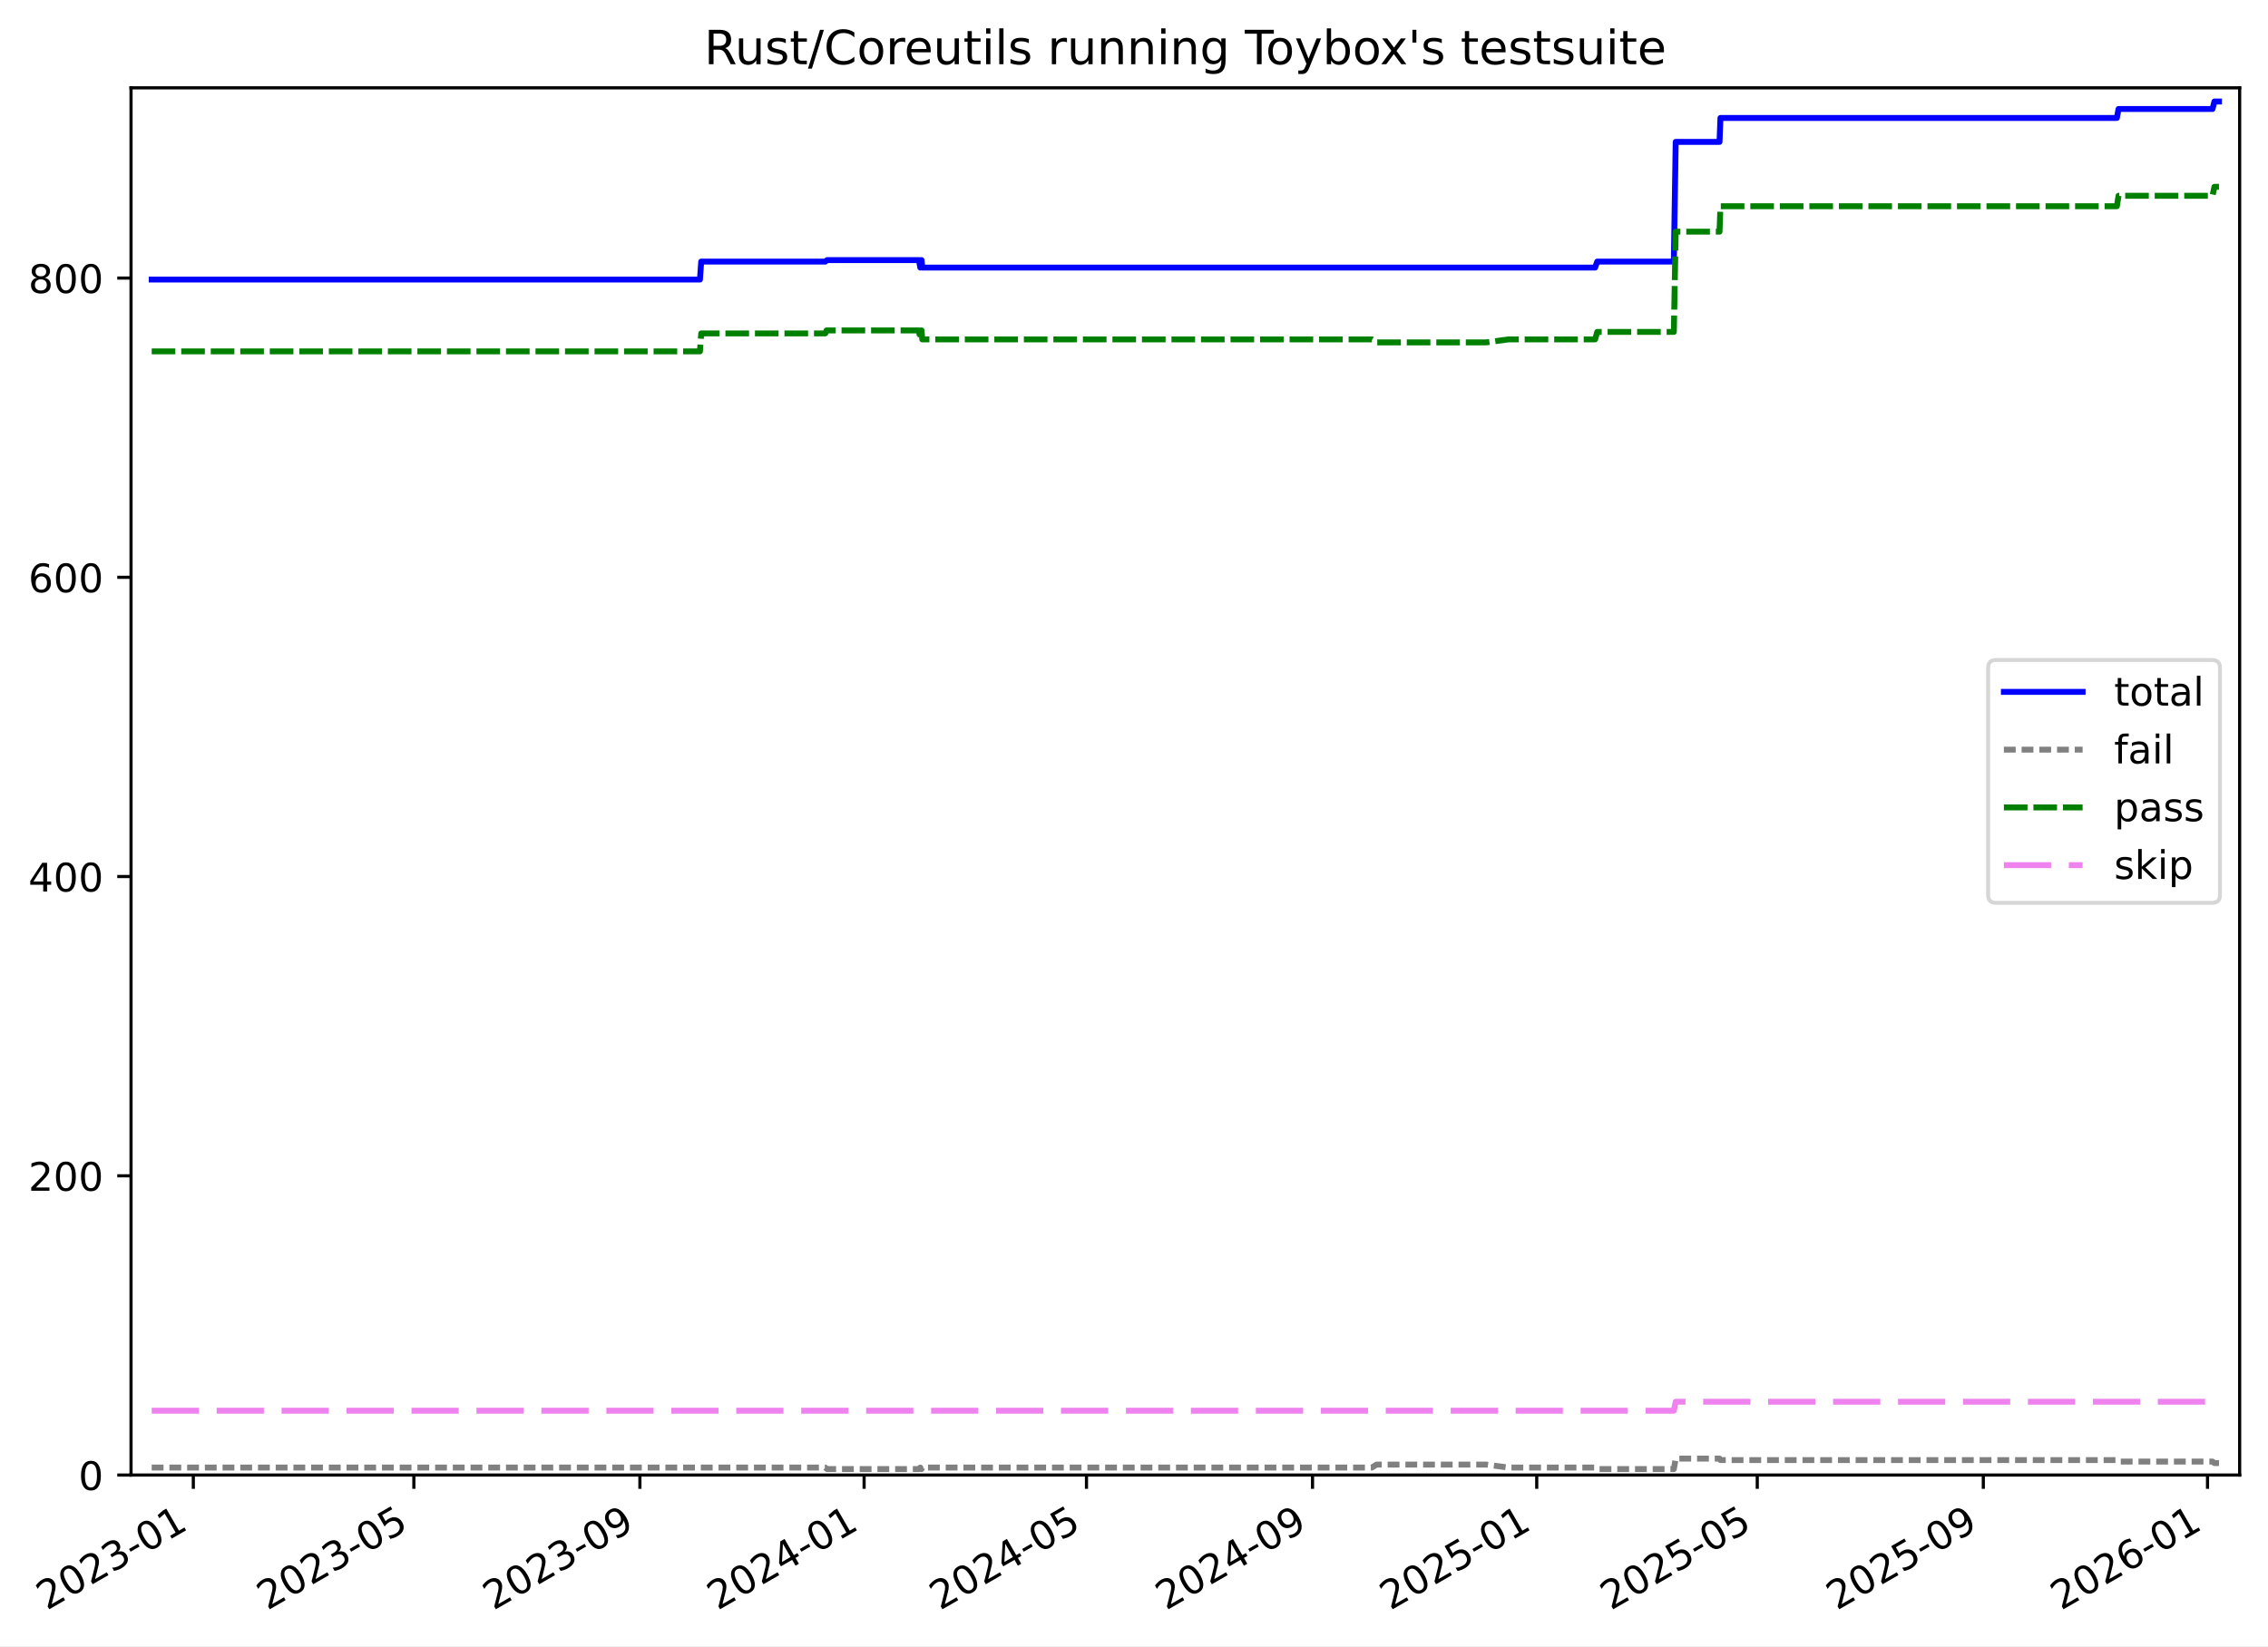
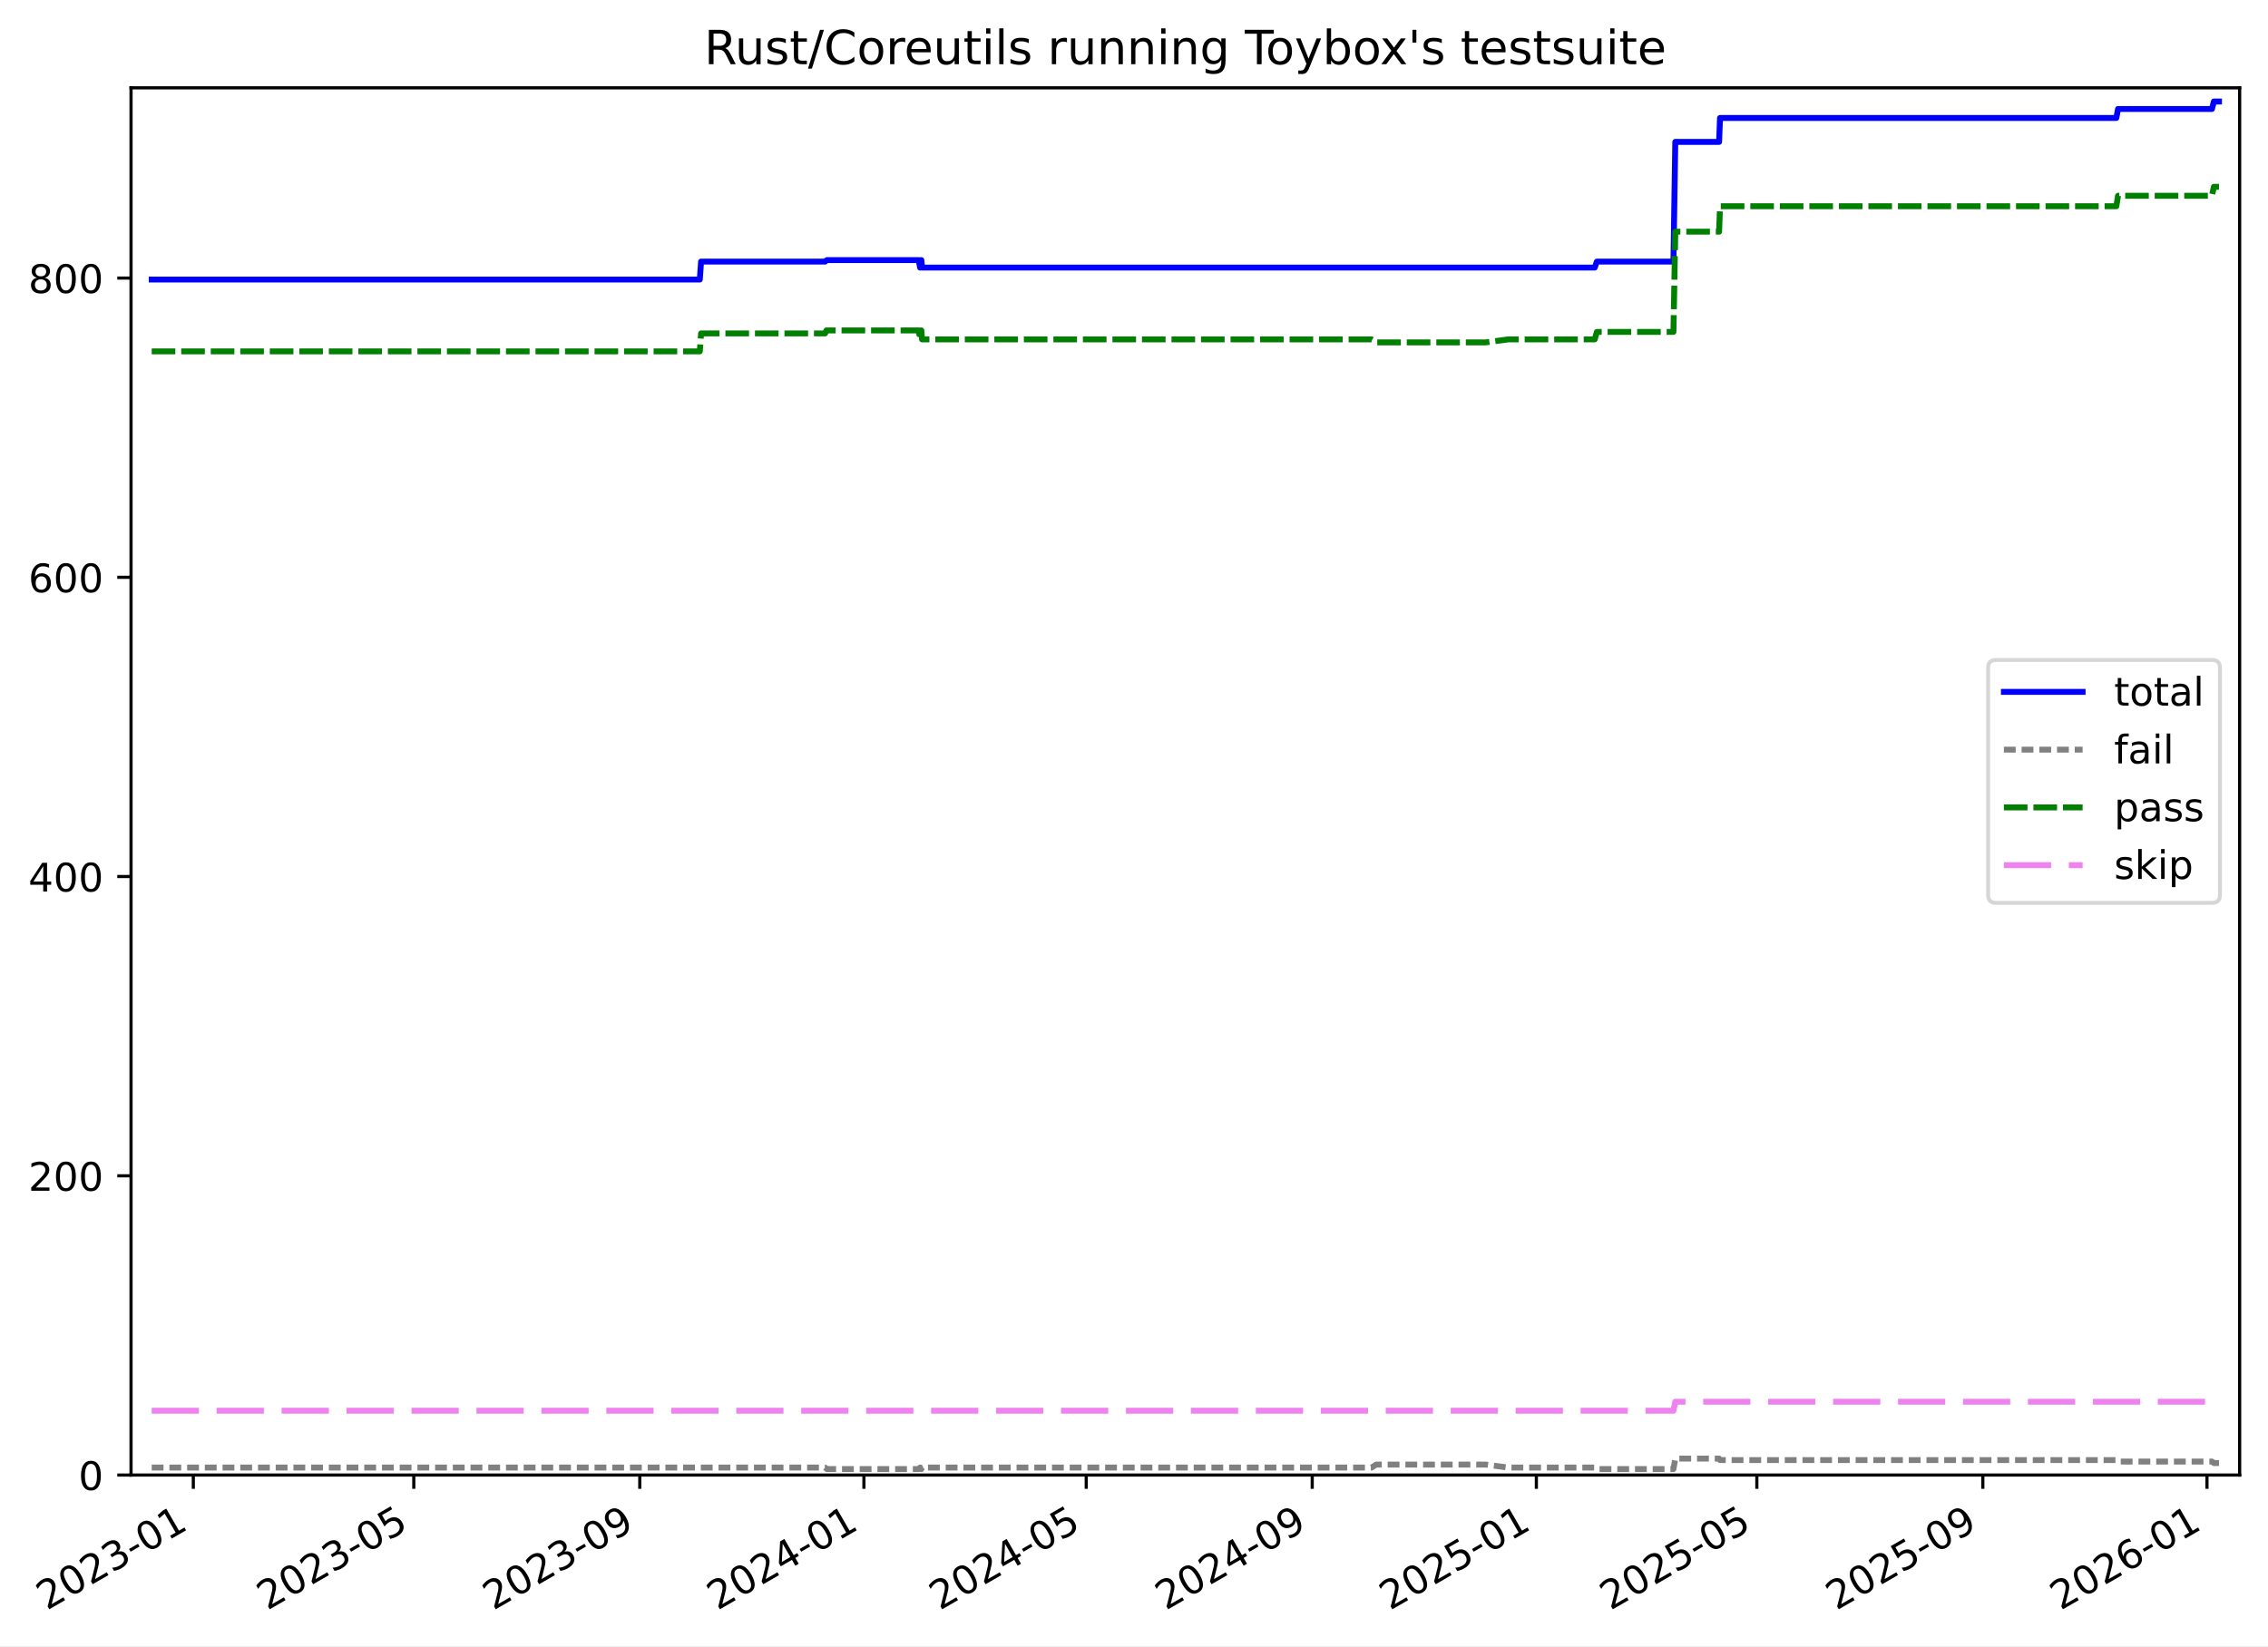
<svg xmlns="http://www.w3.org/2000/svg" xmlns:xlink="http://www.w3.org/1999/xlink" width="576.168pt" height="418.303pt" viewBox="0 0 576.168 418.303" version="1.1">
  <defs>
    <style type="text/css">*{stroke-linejoin: round; stroke-linecap: butt}</style>
  </defs>
  <g id="figure_1">
    <g id="patch_1">
      <path d="M -0 418.303  L 576.168 418.303  L 576.168 0  L -0 0  z " style="fill: #ffffff" />
    </g>
    <g id="axes_1">
      <g id="patch_2">
        <path d="M 33.288 374.83  L 568.967 374.83  L 568.967 22.318  L 33.288 22.318  z " style="fill: #ffffff" />
      </g>
      <g id="matplotlib.axis_1">
        <g id="xtick_1">
          <g id="line2d_1">
            <defs>
-               <path id="mec6b964500" d="M 0 0  L 0 3.5  " style="stroke: #000000; stroke-width: 0.8" />
-             </defs>
-             <g>
-               <use xlink:href="#mec6b964500" x="49.112" y="374.83" style="stroke: #000000; stroke-width: 0.8" />
+               <path id="maddb6a5fa8" d="M 0 0  L 0 3.5  " style="stroke: #000000; stroke-width: 0.8" />
+             </defs>
+             <g>
+               <use xlink:href="#maddb6a5fa8" x="49.109" y="374.83" style="stroke: #000000; stroke-width: 0.8" />
            </g>
          </g>
          <g id="text_1">
-             <g transform="translate(11.88743 409.302) rotate(-30) scale(0.1 -0.1)">
+             <g transform="translate(11.88463 409.302) rotate(-30) scale(0.1 -0.1)">
              <defs>
                <path id="DejaVuSans-32" d="M 1228 531  L 3431 531  L 3431 0  L 469 0  L 469 531  Q 828 903 1448 1529  Q 2069 2156 2228 2338  Q 2531 2678 2651 2914  Q 2772 3150 2772 3378  Q 2772 3750 2511 3984  Q 2250 4219 1831 4219  Q 1534 4219 1204 4116  Q 875 4013 500 3803  L 500 4441  Q 881 4594 1212 4672  Q 1544 4750 1819 4750  Q 2544 4750 2975 4387  Q 3406 4025 3406 3419  Q 3406 3131 3298 2873  Q 3191 2616 2906 2266  Q 2828 2175 2409 1742  Q 1991 1309 1228 531  z " transform="scale(0.015625)" />
                <path id="DejaVuSans-30" d="M 2034 4250  Q 1547 4250 1301 3770  Q 1056 3291 1056 2328  Q 1056 1369 1301 889  Q 1547 409 2034 409  Q 2525 409 2770 889  Q 3016 1369 3016 2328  Q 3016 3291 2770 3770  Q 2525 4250 2034 4250  z M 2034 4750  Q 2819 4750 3233 4129  Q 3647 3509 3647 2328  Q 3647 1150 3233 529  Q 2819 -91 2034 -91  Q 1250 -91 836 529  Q 422 1150 422 2328  Q 422 3509 836 4129  Q 1250 4750 2034 4750  z " transform="scale(0.015625)" />
                <path id="DejaVuSans-33" d="M 2597 2516  Q 3050 2419 3304 2112  Q 3559 1806 3559 1356  Q 3559 666 3084 287  Q 2609 -91 1734 -91  Q 1441 -91 1130 -33  Q 819 25 488 141  L 488 750  Q 750 597 1062 519  Q 1375 441 1716 441  Q 2309 441 2620 675  Q 2931 909 2931 1356  Q 2931 1769 2642 2001  Q 2353 2234 1838 2234  L 1294 2234  L 1294 2753  L 1863 2753  Q 2328 2753 2575 2939  Q 2822 3125 2822 3475  Q 2822 3834 2567 4026  Q 2313 4219 1838 4219  Q 1578 4219 1281 4162  Q 984 4106 628 3988  L 628 4550  Q 988 4650 1302 4700  Q 1616 4750 1894 4750  Q 2613 4750 3031 4423  Q 3450 4097 3450 3541  Q 3450 3153 3228 2886  Q 3006 2619 2597 2516  z " transform="scale(0.015625)" />
                <path id="DejaVuSans-2d" d="M 313 2009  L 1997 2009  L 1997 1497  L 313 1497  L 313 2009  z " transform="scale(0.015625)" />
                <path id="DejaVuSans-31" d="M 794 531  L 1825 531  L 1825 4091  L 703 3866  L 703 4441  L 1819 4666  L 2450 4666  L 2450 531  L 3481 531  L 3481 0  L 794 0  L 794 531  z " transform="scale(0.015625)" />
              </defs>
              <use xlink:href="#DejaVuSans-32" />
              <use xlink:href="#DejaVuSans-30" x="63.623" />
              <use xlink:href="#DejaVuSans-32" x="127.246" />
              <use xlink:href="#DejaVuSans-33" x="190.869" />
              <use xlink:href="#DejaVuSans-2d" x="254.492" />
              <use xlink:href="#DejaVuSans-30" x="290.576" />
              <use xlink:href="#DejaVuSans-31" x="354.199" />
            </g>
          </g>
        </g>
        <g id="xtick_2">
          <g id="line2d_2">
            <g>
-               <use xlink:href="#mec6b964500" x="105.137" y="374.83" style="stroke: #000000; stroke-width: 0.8" />
+               <use xlink:href="#maddb6a5fa8" x="105.119" y="374.83" style="stroke: #000000; stroke-width: 0.8" />
            </g>
          </g>
          <g id="text_2">
-             <g transform="translate(67.912 409.302) rotate(-30) scale(0.1 -0.1)">
+             <g transform="translate(67.89436 409.302) rotate(-30) scale(0.1 -0.1)">
              <defs>
                <path id="DejaVuSans-35" d="M 691 4666  L 3169 4666  L 3169 4134  L 1269 4134  L 1269 2991  Q 1406 3038 1543 3061  Q 1681 3084 1819 3084  Q 2600 3084 3056 2656  Q 3513 2228 3513 1497  Q 3513 744 3044 326  Q 2575 -91 1722 -91  Q 1428 -91 1123 -41  Q 819 9 494 109  L 494 744  Q 775 591 1075 516  Q 1375 441 1709 441  Q 2250 441 2565 725  Q 2881 1009 2881 1497  Q 2881 1984 2565 2268  Q 2250 2553 1709 2553  Q 1456 2553 1204 2497  Q 953 2441 691 2322  L 691 4666  z " transform="scale(0.015625)" />
              </defs>
              <use xlink:href="#DejaVuSans-32" />
              <use xlink:href="#DejaVuSans-30" x="63.623" />
              <use xlink:href="#DejaVuSans-32" x="127.246" />
              <use xlink:href="#DejaVuSans-33" x="190.869" />
              <use xlink:href="#DejaVuSans-2d" x="254.492" />
              <use xlink:href="#DejaVuSans-30" x="290.576" />
              <use xlink:href="#DejaVuSans-35" x="354.199" />
            </g>
          </g>
        </g>
        <g id="xtick_3">
          <g id="line2d_3">
            <g>
-               <use xlink:href="#mec6b964500" x="162.562" y="374.83" style="stroke: #000000; stroke-width: 0.8" />
+               <use xlink:href="#maddb6a5fa8" x="162.529" y="374.83" style="stroke: #000000; stroke-width: 0.8" />
            </g>
          </g>
          <g id="text_3">
-             <g transform="translate(125.3372 409.302) rotate(-30) scale(0.1 -0.1)">
+             <g transform="translate(125.3043 409.302) rotate(-30) scale(0.1 -0.1)">
              <defs>
                <path id="DejaVuSans-39" d="M 703 97  L 703 672  Q 941 559 1184 500  Q 1428 441 1663 441  Q 2288 441 2617 861  Q 2947 1281 2994 2138  Q 2813 1869 2534 1725  Q 2256 1581 1919 1581  Q 1219 1581 811 2004  Q 403 2428 403 3163  Q 403 3881 828 4315  Q 1253 4750 1959 4750  Q 2769 4750 3195 4129  Q 3622 3509 3622 2328  Q 3622 1225 3098 567  Q 2575 -91 1691 -91  Q 1453 -91 1209 -44  Q 966 3 703 97  z M 1959 2075  Q 2384 2075 2632 2365  Q 2881 2656 2881 3163  Q 2881 3666 2632 3958  Q 2384 4250 1959 4250  Q 1534 4250 1286 3958  Q 1038 3666 1038 3163  Q 1038 2656 1286 2365  Q 1534 2075 1959 2075  z " transform="scale(0.015625)" />
              </defs>
              <use xlink:href="#DejaVuSans-32" />
              <use xlink:href="#DejaVuSans-30" x="63.623" />
              <use xlink:href="#DejaVuSans-32" x="127.246" />
              <use xlink:href="#DejaVuSans-33" x="190.869" />
              <use xlink:href="#DejaVuSans-2d" x="254.492" />
              <use xlink:href="#DejaVuSans-30" x="290.576" />
              <use xlink:href="#DejaVuSans-39" x="354.199" />
            </g>
          </g>
        </g>
        <g id="xtick_4">
          <g id="line2d_4">
            <g>
-               <use xlink:href="#mec6b964500" x="219.52" y="374.83" style="stroke: #000000; stroke-width: 0.8" />
+               <use xlink:href="#maddb6a5fa8" x="219.472" y="374.83" style="stroke: #000000; stroke-width: 0.8" />
            </g>
          </g>
          <g id="text_4">
-             <g transform="translate(182.2955 409.302) rotate(-30) scale(0.1 -0.1)">
+             <g transform="translate(182.2476 409.302) rotate(-30) scale(0.1 -0.1)">
              <defs>
                <path id="DejaVuSans-34" d="M 2419 4116  L 825 1625  L 2419 1625  L 2419 4116  z M 2253 4666  L 3047 4666  L 3047 1625  L 3713 1625  L 3713 1100  L 3047 1100  L 3047 0  L 2419 0  L 2419 1100  L 313 1100  L 313 1709  L 2253 4666  z " transform="scale(0.015625)" />
              </defs>
              <use xlink:href="#DejaVuSans-32" />
              <use xlink:href="#DejaVuSans-30" x="63.623" />
              <use xlink:href="#DejaVuSans-32" x="127.246" />
              <use xlink:href="#DejaVuSans-34" x="190.869" />
              <use xlink:href="#DejaVuSans-2d" x="254.492" />
              <use xlink:href="#DejaVuSans-30" x="290.576" />
              <use xlink:href="#DejaVuSans-31" x="354.199" />
            </g>
          </g>
        </g>
        <g id="xtick_5">
          <g id="line2d_5">
            <g>
-               <use xlink:href="#mec6b964500" x="276.012" y="374.83" style="stroke: #000000; stroke-width: 0.8" />
+               <use xlink:href="#maddb6a5fa8" x="275.949" y="374.83" style="stroke: #000000; stroke-width: 0.8" />
            </g>
          </g>
          <g id="text_5">
-             <g transform="translate(238.7869 409.302) rotate(-30) scale(0.1 -0.1)">
+             <g transform="translate(238.724 409.302) rotate(-30) scale(0.1 -0.1)">
              <use xlink:href="#DejaVuSans-32" />
              <use xlink:href="#DejaVuSans-30" x="63.623" />
              <use xlink:href="#DejaVuSans-32" x="127.246" />
              <use xlink:href="#DejaVuSans-34" x="190.869" />
              <use xlink:href="#DejaVuSans-2d" x="254.492" />
              <use xlink:href="#DejaVuSans-30" x="290.576" />
              <use xlink:href="#DejaVuSans-35" x="354.199" />
            </g>
          </g>
        </g>
        <g id="xtick_6">
          <g id="line2d_6">
            <g>
-               <use xlink:href="#mec6b964500" x="333.437" y="374.83" style="stroke: #000000; stroke-width: 0.8" />
+               <use xlink:href="#maddb6a5fa8" x="333.359" y="374.83" style="stroke: #000000; stroke-width: 0.8" />
            </g>
          </g>
          <g id="text_6">
-             <g transform="translate(296.2121 409.302) rotate(-30) scale(0.1 -0.1)">
+             <g transform="translate(296.134 409.302) rotate(-30) scale(0.1 -0.1)">
              <use xlink:href="#DejaVuSans-32" />
              <use xlink:href="#DejaVuSans-30" x="63.623" />
              <use xlink:href="#DejaVuSans-32" x="127.246" />
              <use xlink:href="#DejaVuSans-34" x="190.869" />
              <use xlink:href="#DejaVuSans-2d" x="254.492" />
              <use xlink:href="#DejaVuSans-30" x="290.576" />
              <use xlink:href="#DejaVuSans-39" x="354.199" />
            </g>
          </g>
        </g>
        <g id="xtick_7">
          <g id="line2d_7">
            <g>
-               <use xlink:href="#mec6b964500" x="390.395" y="374.83" style="stroke: #000000; stroke-width: 0.8" />
+               <use xlink:href="#maddb6a5fa8" x="390.302" y="374.83" style="stroke: #000000; stroke-width: 0.8" />
            </g>
          </g>
          <g id="text_7">
-             <g transform="translate(353.1704 409.302) rotate(-30) scale(0.1 -0.1)">
+             <g transform="translate(353.0772 409.302) rotate(-30) scale(0.1 -0.1)">
              <use xlink:href="#DejaVuSans-32" />
              <use xlink:href="#DejaVuSans-30" x="63.623" />
              <use xlink:href="#DejaVuSans-32" x="127.246" />
              <use xlink:href="#DejaVuSans-35" x="190.869" />
              <use xlink:href="#DejaVuSans-2d" x="254.492" />
              <use xlink:href="#DejaVuSans-30" x="290.576" />
              <use xlink:href="#DejaVuSans-31" x="354.199" />
            </g>
          </g>
        </g>
        <g id="xtick_8">
          <g id="line2d_8">
            <g>
-               <use xlink:href="#mec6b964500" x="446.42" y="374.83" style="stroke: #000000; stroke-width: 0.8" />
+               <use xlink:href="#maddb6a5fa8" x="446.312" y="374.83" style="stroke: #000000; stroke-width: 0.8" />
            </g>
          </g>
          <g id="text_8">
-             <g transform="translate(409.195 409.302) rotate(-30) scale(0.1 -0.1)">
+             <g transform="translate(409.0869 409.302) rotate(-30) scale(0.1 -0.1)">
              <use xlink:href="#DejaVuSans-32" />
              <use xlink:href="#DejaVuSans-30" x="63.623" />
              <use xlink:href="#DejaVuSans-32" x="127.246" />
              <use xlink:href="#DejaVuSans-35" x="190.869" />
              <use xlink:href="#DejaVuSans-2d" x="254.492" />
              <use xlink:href="#DejaVuSans-30" x="290.576" />
              <use xlink:href="#DejaVuSans-35" x="354.199" />
            </g>
          </g>
        </g>
        <g id="xtick_9">
          <g id="line2d_9">
            <g>
-               <use xlink:href="#mec6b964500" x="503.845" y="374.83" style="stroke: #000000; stroke-width: 0.8" />
+               <use xlink:href="#maddb6a5fa8" x="503.722" y="374.83" style="stroke: #000000; stroke-width: 0.8" />
            </g>
          </g>
          <g id="text_9">
-             <g transform="translate(466.6202 409.302) rotate(-30) scale(0.1 -0.1)">
+             <g transform="translate(466.4969 409.302) rotate(-30) scale(0.1 -0.1)">
              <use xlink:href="#DejaVuSans-32" />
              <use xlink:href="#DejaVuSans-30" x="63.623" />
              <use xlink:href="#DejaVuSans-32" x="127.246" />
              <use xlink:href="#DejaVuSans-35" x="190.869" />
              <use xlink:href="#DejaVuSans-2d" x="254.492" />
              <use xlink:href="#DejaVuSans-30" x="290.576" />
              <use xlink:href="#DejaVuSans-39" x="354.199" />
            </g>
          </g>
        </g>
        <g id="xtick_10">
          <g id="line2d_10">
            <g>
-               <use xlink:href="#mec6b964500" x="560.803" y="374.83" style="stroke: #000000; stroke-width: 0.8" />
+               <use xlink:href="#maddb6a5fa8" x="560.665" y="374.83" style="stroke: #000000; stroke-width: 0.8" />
            </g>
          </g>
          <g id="text_10">
-             <g transform="translate(523.5785 409.302) rotate(-30) scale(0.1 -0.1)">
+             <g transform="translate(523.4401 409.302) rotate(-30) scale(0.1 -0.1)">
              <defs>
                <path id="DejaVuSans-36" d="M 2113 2584  Q 1688 2584 1439 2293  Q 1191 2003 1191 1497  Q 1191 994 1439 701  Q 1688 409 2113 409  Q 2538 409 2786 701  Q 3034 994 3034 1497  Q 3034 2003 2786 2293  Q 2538 2584 2113 2584  z M 3366 4563  L 3366 3988  Q 3128 4100 2886 4159  Q 2644 4219 2406 4219  Q 1781 4219 1451 3797  Q 1122 3375 1075 2522  Q 1259 2794 1537 2939  Q 1816 3084 2150 3084  Q 2853 3084 3261 2657  Q 3669 2231 3669 1497  Q 3669 778 3244 343  Q 2819 -91 2113 -91  Q 1303 -91 875 529  Q 447 1150 447 2328  Q 447 3434 972 4092  Q 1497 4750 2381 4750  Q 2619 4750 2861 4703  Q 3103 4656 3366 4563  z " transform="scale(0.015625)" />
              </defs>
              <use xlink:href="#DejaVuSans-32" />
              <use xlink:href="#DejaVuSans-30" x="63.623" />
              <use xlink:href="#DejaVuSans-32" x="127.246" />
              <use xlink:href="#DejaVuSans-36" x="190.869" />
              <use xlink:href="#DejaVuSans-2d" x="254.492" />
              <use xlink:href="#DejaVuSans-30" x="290.576" />
              <use xlink:href="#DejaVuSans-31" x="354.199" />
            </g>
          </g>
        </g>
      </g>
      <g id="matplotlib.axis_2">
        <g id="ytick_1">
          <g id="line2d_11">
            <defs>
-               <path id="m0e72feefa2" d="M 0 0  L -3.5 0  " style="stroke: #000000; stroke-width: 0.8" />
-             </defs>
-             <g>
-               <use xlink:href="#m0e72feefa2" x="33.288" y="374.83" style="stroke: #000000; stroke-width: 0.8" />
+               <path id="m0be304d0da" d="M 0 0  L -3.5 0  " style="stroke: #000000; stroke-width: 0.8" />
+             </defs>
+             <g>
+               <use xlink:href="#m0be304d0da" x="33.288" y="374.83" style="stroke: #000000; stroke-width: 0.8" />
            </g>
          </g>
          <g id="text_11">
            <g transform="translate(19.925 378.6293) scale(0.1 -0.1)">
              <use xlink:href="#DejaVuSans-30" />
            </g>
          </g>
        </g>
        <g id="ytick_2">
          <g id="line2d_12">
            <g>
-               <use xlink:href="#m0e72feefa2" x="33.288" y="298.787" style="stroke: #000000; stroke-width: 0.8" />
+               <use xlink:href="#m0be304d0da" x="33.288" y="298.787" style="stroke: #000000; stroke-width: 0.8" />
            </g>
          </g>
          <g id="text_12">
            <g transform="translate(7.2 302.5865) scale(0.1 -0.1)">
              <use xlink:href="#DejaVuSans-32" />
              <use xlink:href="#DejaVuSans-30" x="63.623" />
              <use xlink:href="#DejaVuSans-30" x="127.246" />
            </g>
          </g>
        </g>
        <g id="ytick_3">
          <g id="line2d_13">
            <g>
-               <use xlink:href="#m0e72feefa2" x="33.288" y="222.744" style="stroke: #000000; stroke-width: 0.8" />
+               <use xlink:href="#m0be304d0da" x="33.288" y="222.744" style="stroke: #000000; stroke-width: 0.8" />
            </g>
          </g>
          <g id="text_13">
            <g transform="translate(7.2 226.5436) scale(0.1 -0.1)">
              <use xlink:href="#DejaVuSans-34" />
              <use xlink:href="#DejaVuSans-30" x="63.623" />
              <use xlink:href="#DejaVuSans-30" x="127.246" />
            </g>
          </g>
        </g>
        <g id="ytick_4">
          <g id="line2d_14">
            <g>
-               <use xlink:href="#m0e72feefa2" x="33.288" y="146.701" style="stroke: #000000; stroke-width: 0.8" />
+               <use xlink:href="#m0be304d0da" x="33.288" y="146.701" style="stroke: #000000; stroke-width: 0.8" />
            </g>
          </g>
          <g id="text_14">
            <g transform="translate(7.2 150.5007) scale(0.1 -0.1)">
              <use xlink:href="#DejaVuSans-36" />
              <use xlink:href="#DejaVuSans-30" x="63.623" />
              <use xlink:href="#DejaVuSans-30" x="127.246" />
            </g>
          </g>
        </g>
        <g id="ytick_5">
          <g id="line2d_15">
            <g>
-               <use xlink:href="#m0e72feefa2" x="33.288" y="70.659" style="stroke: #000000; stroke-width: 0.8" />
+               <use xlink:href="#m0be304d0da" x="33.288" y="70.659" style="stroke: #000000; stroke-width: 0.8" />
            </g>
          </g>
          <g id="text_15">
            <g transform="translate(7.2 74.4578) scale(0.1 -0.1)">
              <defs>
                <path id="DejaVuSans-38" d="M 2034 2216  Q 1584 2216 1326 1975  Q 1069 1734 1069 1313  Q 1069 891 1326 650  Q 1584 409 2034 409  Q 2484 409 2743 651  Q 3003 894 3003 1313  Q 3003 1734 2745 1975  Q 2488 2216 2034 2216  z M 1403 2484  Q 997 2584 770 2862  Q 544 3141 544 3541  Q 544 4100 942 4425  Q 1341 4750 2034 4750  Q 2731 4750 3128 4425  Q 3525 4100 3525 3541  Q 3525 3141 3298 2862  Q 3072 2584 2669 2484  Q 3125 2378 3379 2068  Q 3634 1759 3634 1313  Q 3634 634 3220 271  Q 2806 -91 2034 -91  Q 1263 -91 848 271  Q 434 634 434 1313  Q 434 1759 690 2068  Q 947 2378 1403 2484  z M 1172 3481  Q 1172 3119 1398 2916  Q 1625 2713 2034 2713  Q 2441 2713 2670 2916  Q 2900 3119 2900 3481  Q 2900 3844 2670 4047  Q 2441 4250 2034 4250  Q 1625 4250 1398 4047  Q 1172 3844 1172 3481  z " transform="scale(0.015625)" />
              </defs>
              <use xlink:href="#DejaVuSans-38" />
              <use xlink:href="#DejaVuSans-30" x="63.623" />
              <use xlink:href="#DejaVuSans-30" x="127.246" />
            </g>
          </g>
        </g>
      </g>
      <g id="line2d_16">
-         <path d="M 38.539 71.039  L 177.816 71.039  L 178.138 66.476  L 209.652 66.476  L 210.11 66.096  L 233.449 66.096  L 233.794 67.997  L 233.97 66.096  L 234.116 66.096  L 234.294 67.997  L 405.221 67.997  L 405.77 66.476  L 425.23 66.476  L 425.698 36.059  L 436.832 36.059  L 437.065 29.976  L 537.772 29.976  L 538.2 27.694  L 562.07 27.694  L 562.559 25.793  L 563.716 25.793  L 563.716 25.793  " clip-path="url(#pa2745fcdc7)" style="fill: none; stroke: #0000ff; stroke-width: 1.5; stroke-linecap: square" />
+         <path d="M 38.539 71.039  L 177.779 71.039  L 178.101 66.476  L 209.607 66.476  L 210.065 66.096  L 233.397 66.096  L 233.742 67.997  L 233.919 66.096  L 234.064 66.096  L 234.242 67.997  L 405.124 67.997  L 405.673 66.476  L 425.127 66.476  L 425.595 36.059  L 436.726 36.059  L 436.959 29.976  L 537.639 29.976  L 538.068 27.694  L 561.931 27.694  L 562.42 25.793  L 563.716 25.793  L 563.716 25.793  " clip-path="url(#p13db36b345)" style="fill: none; stroke: #0000ff; stroke-width: 1.5; stroke-linecap: square" />
      </g>
      <g id="line2d_17">
-         <path d="M 38.539 372.929  L 209.652 372.929  L 210.11 373.309  L 233.449 373.309  L 233.794 372.929  L 233.97 373.309  L 234.116 373.309  L 234.294 372.929  L 348.518 372.929  L 349.7 372.169  L 377.531 372.169  L 383.212 372.929  L 405.221 372.929  L 405.77 373.309  L 425.23 373.309  L 425.698 370.648  L 436.832 370.648  L 437.065 371.028  L 537.772 371.028  L 538.2 371.408  L 562.07 371.408  L 562.559 371.788  L 563.716 371.788  L 563.716 371.788  " clip-path="url(#pa2745fcdc7)" style="fill: none; stroke-dasharray: 3,1.5; stroke-dashoffset: 0; stroke: #808080; stroke-width: 1.5" />
+         <path d="M 38.539 372.929  L 209.607 372.929  L 210.065 373.309  L 233.397 373.309  L 233.742 372.929  L 233.919 373.309  L 234.064 373.309  L 234.242 372.929  L 348.436 372.929  L 349.617 372.169  L 377.441 372.169  L 383.121 372.929  L 405.124 372.929  L 405.673 373.309  L 425.127 373.309  L 425.595 370.648  L 436.726 370.648  L 436.959 371.028  L 537.639 371.028  L 538.068 371.408  L 561.931 371.408  L 562.42 371.788  L 563.716 371.788  L 563.716 371.788  " clip-path="url(#p13db36b345)" style="fill: none; stroke-dasharray: 3,1.5; stroke-dashoffset: 0; stroke: #808080; stroke-width: 1.5" />
      </g>
      <g id="line2d_18">
-         <path d="M 38.539 89.289  L 177.816 89.289  L 178.138 84.727  L 209.652 84.727  L 209.983 83.966  L 233.449 83.966  L 233.794 86.247  L 233.97 83.966  L 234.116 83.966  L 234.294 86.247  L 348.518 86.247  L 349.7 87.008  L 377.531 87.008  L 383.212 86.247  L 405.221 86.247  L 405.77 84.346  L 425.23 84.346  L 425.698 58.872  L 436.832 58.872  L 437.065 52.408  L 537.772 52.408  L 538.2 49.747  L 562.07 49.747  L 562.559 47.466  L 563.716 47.466  L 563.716 47.466  " clip-path="url(#pa2745fcdc7)" style="fill: none; stroke-dasharray: 6,1.5; stroke-dashoffset: 0; stroke: #008000; stroke-width: 1.5" />
+         <path d="M 38.539 89.289  L 177.779 89.289  L 178.101 84.727  L 209.607 84.727  L 209.938 83.966  L 233.397 83.966  L 233.742 86.247  L 233.919 83.966  L 234.064 83.966  L 234.242 86.247  L 348.436 86.247  L 349.617 87.008  L 377.441 87.008  L 383.121 86.247  L 405.124 86.247  L 405.673 84.346  L 425.127 84.346  L 425.595 58.872  L 436.726 58.872  L 436.959 52.408  L 537.639 52.408  L 538.068 49.747  L 561.931 49.747  L 562.42 47.466  L 563.716 47.466  L 563.716 47.466  " clip-path="url(#p13db36b345)" style="fill: none; stroke-dasharray: 6,1.5; stroke-dashoffset: 0; stroke: #008000; stroke-width: 1.5" />
      </g>
      <g id="line2d_19">
-         <path d="M 38.539 358.481  L 425.23 358.481  L 425.698 356.2  L 563.716 356.2  L 563.716 356.2  " clip-path="url(#pa2745fcdc7)" style="fill: none; stroke-dasharray: 12,4.5; stroke-dashoffset: 0; stroke: #ee82ee; stroke-width: 1.5" />
+         <path d="M 38.539 358.481  L 425.127 358.481  L 425.595 356.2  L 563.716 356.2  L 563.716 356.2  " clip-path="url(#p13db36b345)" style="fill: none; stroke-dasharray: 12,4.5; stroke-dashoffset: 0; stroke: #ee82ee; stroke-width: 1.5" />
      </g>
      <g id="patch_3">
        <path d="M 33.288 374.83  L 33.288 22.318  " style="fill: none; stroke: #000000; stroke-width: 0.8; stroke-linejoin: miter; stroke-linecap: square" />
      </g>
      <g id="patch_4">
        <path d="M 568.967 374.83  L 568.967 22.318  " style="fill: none; stroke: #000000; stroke-width: 0.8; stroke-linejoin: miter; stroke-linecap: square" />
      </g>
      <g id="patch_5">
        <path d="M 33.288 374.83  L 568.967 374.83  " style="fill: none; stroke: #000000; stroke-width: 0.8; stroke-linejoin: miter; stroke-linecap: square" />
      </g>
      <g id="patch_6">
        <path d="M 33.288 22.318  L 568.967 22.318  " style="fill: none; stroke: #000000; stroke-width: 0.8; stroke-linejoin: miter; stroke-linecap: square" />
      </g>
      <g id="text_16">
        <g transform="translate(178.9084 16.31812) scale(0.12 -0.12)">
          <defs>
            <path id="DejaVuSans-52" d="M 2841 2188  Q 3044 2119 3236 1894  Q 3428 1669 3622 1275  L 4263 0  L 3584 0  L 2988 1197  Q 2756 1666 2539 1819  Q 2322 1972 1947 1972  L 1259 1972  L 1259 0  L 628 0  L 628 4666  L 2053 4666  Q 2853 4666 3247 4331  Q 3641 3997 3641 3322  Q 3641 2881 3436 2590  Q 3231 2300 2841 2188  z M 1259 4147  L 1259 2491  L 2053 2491  Q 2509 2491 2742 2702  Q 2975 2913 2975 3322  Q 2975 3731 2742 3939  Q 2509 4147 2053 4147  L 1259 4147  z " transform="scale(0.015625)" />
            <path id="DejaVuSans-75" d="M 544 1381  L 544 3500  L 1119 3500  L 1119 1403  Q 1119 906 1312 657  Q 1506 409 1894 409  Q 2359 409 2629 706  Q 2900 1003 2900 1516  L 2900 3500  L 3475 3500  L 3475 0  L 2900 0  L 2900 538  Q 2691 219 2414 64  Q 2138 -91 1772 -91  Q 1169 -91 856 284  Q 544 659 544 1381  z M 1991 3584  L 1991 3584  z " transform="scale(0.015625)" />
            <path id="DejaVuSans-73" d="M 2834 3397  L 2834 2853  Q 2591 2978 2328 3040  Q 2066 3103 1784 3103  Q 1356 3103 1142 2972  Q 928 2841 928 2578  Q 928 2378 1081 2264  Q 1234 2150 1697 2047  L 1894 2003  Q 2506 1872 2764 1633  Q 3022 1394 3022 966  Q 3022 478 2636 193  Q 2250 -91 1575 -91  Q 1294 -91 989 -36  Q 684 19 347 128  L 347 722  Q 666 556 975 473  Q 1284 391 1588 391  Q 1994 391 2212 530  Q 2431 669 2431 922  Q 2431 1156 2273 1281  Q 2116 1406 1581 1522  L 1381 1569  Q 847 1681 609 1914  Q 372 2147 372 2553  Q 372 3047 722 3315  Q 1072 3584 1716 3584  Q 2034 3584 2315 3537  Q 2597 3491 2834 3397  z " transform="scale(0.015625)" />
            <path id="DejaVuSans-74" d="M 1172 4494  L 1172 3500  L 2356 3500  L 2356 3053  L 1172 3053  L 1172 1153  Q 1172 725 1289 603  Q 1406 481 1766 481  L 2356 481  L 2356 0  L 1766 0  Q 1100 0 847 248  Q 594 497 594 1153  L 594 3053  L 172 3053  L 172 3500  L 594 3500  L 594 4494  L 1172 4494  z " transform="scale(0.015625)" />
            <path id="DejaVuSans-2f" d="M 1625 4666  L 2156 4666  L 531 -594  L 0 -594  L 1625 4666  z " transform="scale(0.015625)" />
            <path id="DejaVuSans-43" d="M 4122 4306  L 4122 3641  Q 3803 3938 3442 4084  Q 3081 4231 2675 4231  Q 1875 4231 1450 3742  Q 1025 3253 1025 2328  Q 1025 1406 1450 917  Q 1875 428 2675 428  Q 3081 428 3442 575  Q 3803 722 4122 1019  L 4122 359  Q 3791 134 3420 21  Q 3050 -91 2638 -91  Q 1578 -91 968 557  Q 359 1206 359 2328  Q 359 3453 968 4101  Q 1578 4750 2638 4750  Q 3056 4750 3426 4639  Q 3797 4528 4122 4306  z " transform="scale(0.015625)" />
            <path id="DejaVuSans-6f" d="M 1959 3097  Q 1497 3097 1228 2736  Q 959 2375 959 1747  Q 959 1119 1226 758  Q 1494 397 1959 397  Q 2419 397 2687 759  Q 2956 1122 2956 1747  Q 2956 2369 2687 2733  Q 2419 3097 1959 3097  z M 1959 3584  Q 2709 3584 3137 3096  Q 3566 2609 3566 1747  Q 3566 888 3137 398  Q 2709 -91 1959 -91  Q 1206 -91 779 398  Q 353 888 353 1747  Q 353 2609 779 3096  Q 1206 3584 1959 3584  z " transform="scale(0.015625)" />
            <path id="DejaVuSans-72" d="M 2631 2963  Q 2534 3019 2420 3045  Q 2306 3072 2169 3072  Q 1681 3072 1420 2755  Q 1159 2438 1159 1844  L 1159 0  L 581 0  L 581 3500  L 1159 3500  L 1159 2956  Q 1341 3275 1631 3429  Q 1922 3584 2338 3584  Q 2397 3584 2469 3576  Q 2541 3569 2628 3553  L 2631 2963  z " transform="scale(0.015625)" />
            <path id="DejaVuSans-65" d="M 3597 1894  L 3597 1613  L 953 1613  Q 991 1019 1311 708  Q 1631 397 2203 397  Q 2534 397 2845 478  Q 3156 559 3463 722  L 3463 178  Q 3153 47 2828 -22  Q 2503 -91 2169 -91  Q 1331 -91 842 396  Q 353 884 353 1716  Q 353 2575 817 3079  Q 1281 3584 2069 3584  Q 2775 3584 3186 3129  Q 3597 2675 3597 1894  z M 3022 2063  Q 3016 2534 2758 2815  Q 2500 3097 2075 3097  Q 1594 3097 1305 2825  Q 1016 2553 972 2059  L 3022 2063  z " transform="scale(0.015625)" />
            <path id="DejaVuSans-69" d="M 603 3500  L 1178 3500  L 1178 0  L 603 0  L 603 3500  z M 603 4863  L 1178 4863  L 1178 4134  L 603 4134  L 603 4863  z " transform="scale(0.015625)" />
            <path id="DejaVuSans-6c" d="M 603 4863  L 1178 4863  L 1178 0  L 603 0  L 603 4863  z " transform="scale(0.015625)" />
            <path id="DejaVuSans-20" transform="scale(0.015625)" />
            <path id="DejaVuSans-6e" d="M 3513 2113  L 3513 0  L 2938 0  L 2938 2094  Q 2938 2591 2744 2837  Q 2550 3084 2163 3084  Q 1697 3084 1428 2787  Q 1159 2491 1159 1978  L 1159 0  L 581 0  L 581 3500  L 1159 3500  L 1159 2956  Q 1366 3272 1645 3428  Q 1925 3584 2291 3584  Q 2894 3584 3203 3211  Q 3513 2838 3513 2113  z " transform="scale(0.015625)" />
            <path id="DejaVuSans-67" d="M 2906 1791  Q 2906 2416 2648 2759  Q 2391 3103 1925 3103  Q 1463 3103 1205 2759  Q 947 2416 947 1791  Q 947 1169 1205 825  Q 1463 481 1925 481  Q 2391 481 2648 825  Q 2906 1169 2906 1791  z M 3481 434  Q 3481 -459 3084 -895  Q 2688 -1331 1869 -1331  Q 1566 -1331 1297 -1286  Q 1028 -1241 775 -1147  L 775 -588  Q 1028 -725 1275 -790  Q 1522 -856 1778 -856  Q 2344 -856 2625 -561  Q 2906 -266 2906 331  L 2906 616  Q 2728 306 2450 153  Q 2172 0 1784 0  Q 1141 0 747 490  Q 353 981 353 1791  Q 353 2603 747 3093  Q 1141 3584 1784 3584  Q 2172 3584 2450 3431  Q 2728 3278 2906 2969  L 2906 3500  L 3481 3500  L 3481 434  z " transform="scale(0.015625)" />
            <path id="DejaVuSans-54" d="M -19 4666  L 3928 4666  L 3928 4134  L 2272 4134  L 2272 0  L 1638 0  L 1638 4134  L -19 4134  L -19 4666  z " transform="scale(0.015625)" />
            <path id="DejaVuSans-79" d="M 2059 -325  Q 1816 -950 1584 -1140  Q 1353 -1331 966 -1331  L 506 -1331  L 506 -850  L 844 -850  Q 1081 -850 1212 -737  Q 1344 -625 1503 -206  L 1606 56  L 191 3500  L 800 3500  L 1894 763  L 2988 3500  L 3597 3500  L 2059 -325  z " transform="scale(0.015625)" />
            <path id="DejaVuSans-62" d="M 3116 1747  Q 3116 2381 2855 2742  Q 2594 3103 2138 3103  Q 1681 3103 1420 2742  Q 1159 2381 1159 1747  Q 1159 1113 1420 752  Q 1681 391 2138 391  Q 2594 391 2855 752  Q 3116 1113 3116 1747  z M 1159 2969  Q 1341 3281 1617 3432  Q 1894 3584 2278 3584  Q 2916 3584 3314 3078  Q 3713 2572 3713 1747  Q 3713 922 3314 415  Q 2916 -91 2278 -91  Q 1894 -91 1617 61  Q 1341 213 1159 525  L 1159 0  L 581 0  L 581 4863  L 1159 4863  L 1159 2969  z " transform="scale(0.015625)" />
            <path id="DejaVuSans-78" d="M 3513 3500  L 2247 1797  L 3578 0  L 2900 0  L 1881 1375  L 863 0  L 184 0  L 1544 1831  L 300 3500  L 978 3500  L 1906 2253  L 2834 3500  L 3513 3500  z " transform="scale(0.015625)" />
            <path id="DejaVuSans-27" d="M 1147 4666  L 1147 2931  L 616 2931  L 616 4666  L 1147 4666  z " transform="scale(0.015625)" />
          </defs>
          <use xlink:href="#DejaVuSans-52" />
          <use xlink:href="#DejaVuSans-75" x="64.982" />
          <use xlink:href="#DejaVuSans-73" x="128.361" />
          <use xlink:href="#DejaVuSans-74" x="180.461" />
          <use xlink:href="#DejaVuSans-2f" x="219.67" />
          <use xlink:href="#DejaVuSans-43" x="253.361" />
          <use xlink:href="#DejaVuSans-6f" x="323.186" />
          <use xlink:href="#DejaVuSans-72" x="384.367" />
          <use xlink:href="#DejaVuSans-65" x="423.23" />
          <use xlink:href="#DejaVuSans-75" x="484.754" />
          <use xlink:href="#DejaVuSans-74" x="548.133" />
          <use xlink:href="#DejaVuSans-69" x="587.342" />
          <use xlink:href="#DejaVuSans-6c" x="615.125" />
          <use xlink:href="#DejaVuSans-73" x="642.908" />
          <use xlink:href="#DejaVuSans-20" x="695.008" />
          <use xlink:href="#DejaVuSans-72" x="726.795" />
          <use xlink:href="#DejaVuSans-75" x="767.908" />
          <use xlink:href="#DejaVuSans-6e" x="831.287" />
          <use xlink:href="#DejaVuSans-6e" x="894.666" />
          <use xlink:href="#DejaVuSans-69" x="958.045" />
          <use xlink:href="#DejaVuSans-6e" x="985.828" />
          <use xlink:href="#DejaVuSans-67" x="1049.207" />
          <use xlink:href="#DejaVuSans-20" x="1112.684" />
          <use xlink:href="#DejaVuSans-54" x="1144.471" />
          <use xlink:href="#DejaVuSans-6f" x="1188.555" />
          <use xlink:href="#DejaVuSans-79" x="1249.736" />
          <use xlink:href="#DejaVuSans-62" x="1308.916" />
          <use xlink:href="#DejaVuSans-6f" x="1372.393" />
          <use xlink:href="#DejaVuSans-78" x="1430.449" />
          <use xlink:href="#DejaVuSans-27" x="1489.629" />
          <use xlink:href="#DejaVuSans-73" x="1517.119" />
          <use xlink:href="#DejaVuSans-20" x="1569.219" />
          <use xlink:href="#DejaVuSans-74" x="1601.006" />
          <use xlink:href="#DejaVuSans-65" x="1640.215" />
          <use xlink:href="#DejaVuSans-73" x="1701.738" />
          <use xlink:href="#DejaVuSans-74" x="1753.838" />
          <use xlink:href="#DejaVuSans-73" x="1793.047" />
          <use xlink:href="#DejaVuSans-75" x="1845.146" />
          <use xlink:href="#DejaVuSans-69" x="1908.525" />
          <use xlink:href="#DejaVuSans-74" x="1936.309" />
          <use xlink:href="#DejaVuSans-65" x="1975.518" />
        </g>
      </g>
      <g id="legend_1">
        <g id="patch_7">
          <path d="M 507.072 229.43  L 561.967 229.43  Q 563.967 229.43 563.967 227.43  L 563.967 169.718  Q 563.967 167.718 561.967 167.718  L 507.072 167.718  Q 505.072 167.718 505.072 169.718  L 505.072 227.43  Q 505.072 229.43 507.072 229.43  z " style="fill: #ffffff; opacity: 0.8; stroke: #cccccc; stroke-linejoin: miter" />
        </g>
        <g id="line2d_20">
          <path d="M 509.072 175.816  L 519.072 175.816  L 529.072 175.816  " style="fill: none; stroke: #0000ff; stroke-width: 1.5; stroke-linecap: square" />
        </g>
        <g id="text_17">
          <g transform="translate(537.0722 179.3163) scale(0.1 -0.1)">
            <defs>
              <path id="DejaVuSans-61" d="M 2194 1759  Q 1497 1759 1228 1600  Q 959 1441 959 1056  Q 959 750 1161 570  Q 1363 391 1709 391  Q 2188 391 2477 730  Q 2766 1069 2766 1631  L 2766 1759  L 2194 1759  z M 3341 1997  L 3341 0  L 2766 0  L 2766 531  Q 2569 213 2275 61  Q 1981 -91 1556 -91  Q 1019 -91 701 211  Q 384 513 384 1019  Q 384 1609 779 1909  Q 1175 2209 1959 2209  L 2766 2209  L 2766 2266  Q 2766 2663 2505 2880  Q 2244 3097 1772 3097  Q 1472 3097 1187 3025  Q 903 2953 641 2809  L 641 3341  Q 956 3463 1253 3523  Q 1550 3584 1831 3584  Q 2591 3584 2966 3190  Q 3341 2797 3341 1997  z " transform="scale(0.015625)" />
            </defs>
            <use xlink:href="#DejaVuSans-74" />
            <use xlink:href="#DejaVuSans-6f" x="39.209" />
            <use xlink:href="#DejaVuSans-74" x="100.391" />
            <use xlink:href="#DejaVuSans-61" x="139.6" />
            <use xlink:href="#DejaVuSans-6c" x="200.879" />
          </g>
        </g>
        <g id="line2d_21">
          <path d="M 509.072 190.494  L 519.072 190.494  L 529.072 190.494  " style="fill: none; stroke-dasharray: 3,1.5; stroke-dashoffset: 0; stroke: #808080; stroke-width: 1.5" />
        </g>
        <g id="text_18">
          <g transform="translate(537.0722 193.9944) scale(0.1 -0.1)">
            <defs>
              <path id="DejaVuSans-66" d="M 2375 4863  L 2375 4384  L 1825 4384  Q 1516 4384 1395 4259  Q 1275 4134 1275 3809  L 1275 3500  L 2222 3500  L 2222 3053  L 1275 3053  L 1275 0  L 697 0  L 697 3053  L 147 3053  L 147 3500  L 697 3500  L 697 3744  Q 697 4328 969 4595  Q 1241 4863 1831 4863  L 2375 4863  z " transform="scale(0.015625)" />
            </defs>
            <use xlink:href="#DejaVuSans-66" />
            <use xlink:href="#DejaVuSans-61" x="35.205" />
            <use xlink:href="#DejaVuSans-69" x="96.484" />
            <use xlink:href="#DejaVuSans-6c" x="124.268" />
          </g>
        </g>
        <g id="line2d_22">
          <path d="M 509.072 205.173  L 519.072 205.173  L 529.072 205.173  " style="fill: none; stroke-dasharray: 6,1.5; stroke-dashoffset: 0; stroke: #008000; stroke-width: 1.5" />
        </g>
        <g id="text_19">
          <g transform="translate(537.0722 208.6726) scale(0.1 -0.1)">
            <defs>
              <path id="DejaVuSans-70" d="M 1159 525  L 1159 -1331  L 581 -1331  L 581 3500  L 1159 3500  L 1159 2969  Q 1341 3281 1617 3432  Q 1894 3584 2278 3584  Q 2916 3584 3314 3078  Q 3713 2572 3713 1747  Q 3713 922 3314 415  Q 2916 -91 2278 -91  Q 1894 -91 1617 61  Q 1341 213 1159 525  z M 3116 1747  Q 3116 2381 2855 2742  Q 2594 3103 2138 3103  Q 1681 3103 1420 2742  Q 1159 2381 1159 1747  Q 1159 1113 1420 752  Q 1681 391 2138 391  Q 2594 391 2855 752  Q 3116 1113 3116 1747  z " transform="scale(0.015625)" />
            </defs>
            <use xlink:href="#DejaVuSans-70" />
            <use xlink:href="#DejaVuSans-61" x="63.477" />
            <use xlink:href="#DejaVuSans-73" x="124.756" />
            <use xlink:href="#DejaVuSans-73" x="176.855" />
          </g>
        </g>
        <g id="line2d_23">
          <path d="M 509.072 219.851  L 519.072 219.851  L 529.072 219.851  " style="fill: none; stroke-dasharray: 12,4.5; stroke-dashoffset: 0; stroke: #ee82ee; stroke-width: 1.5" />
        </g>
        <g id="text_20">
          <g transform="translate(537.0722 223.3507) scale(0.1 -0.1)">
            <defs>
              <path id="DejaVuSans-6b" d="M 581 4863  L 1159 4863  L 1159 1991  L 2875 3500  L 3609 3500  L 1753 1863  L 3688 0  L 2938 0  L 1159 1709  L 1159 0  L 581 0  L 581 4863  z " transform="scale(0.015625)" />
            </defs>
            <use xlink:href="#DejaVuSans-73" />
            <use xlink:href="#DejaVuSans-6b" x="52.1" />
            <use xlink:href="#DejaVuSans-69" x="110.01" />
            <use xlink:href="#DejaVuSans-70" x="137.793" />
          </g>
        </g>
      </g>
    </g>
  </g>
  <defs>
-     <clipPath id="pa2745fcdc7">
+     <clipPath id="p13db36b345">
      <rect x="33.288" y="22.318" width="535.68" height="352.512" />
    </clipPath>
  </defs>
</svg>
